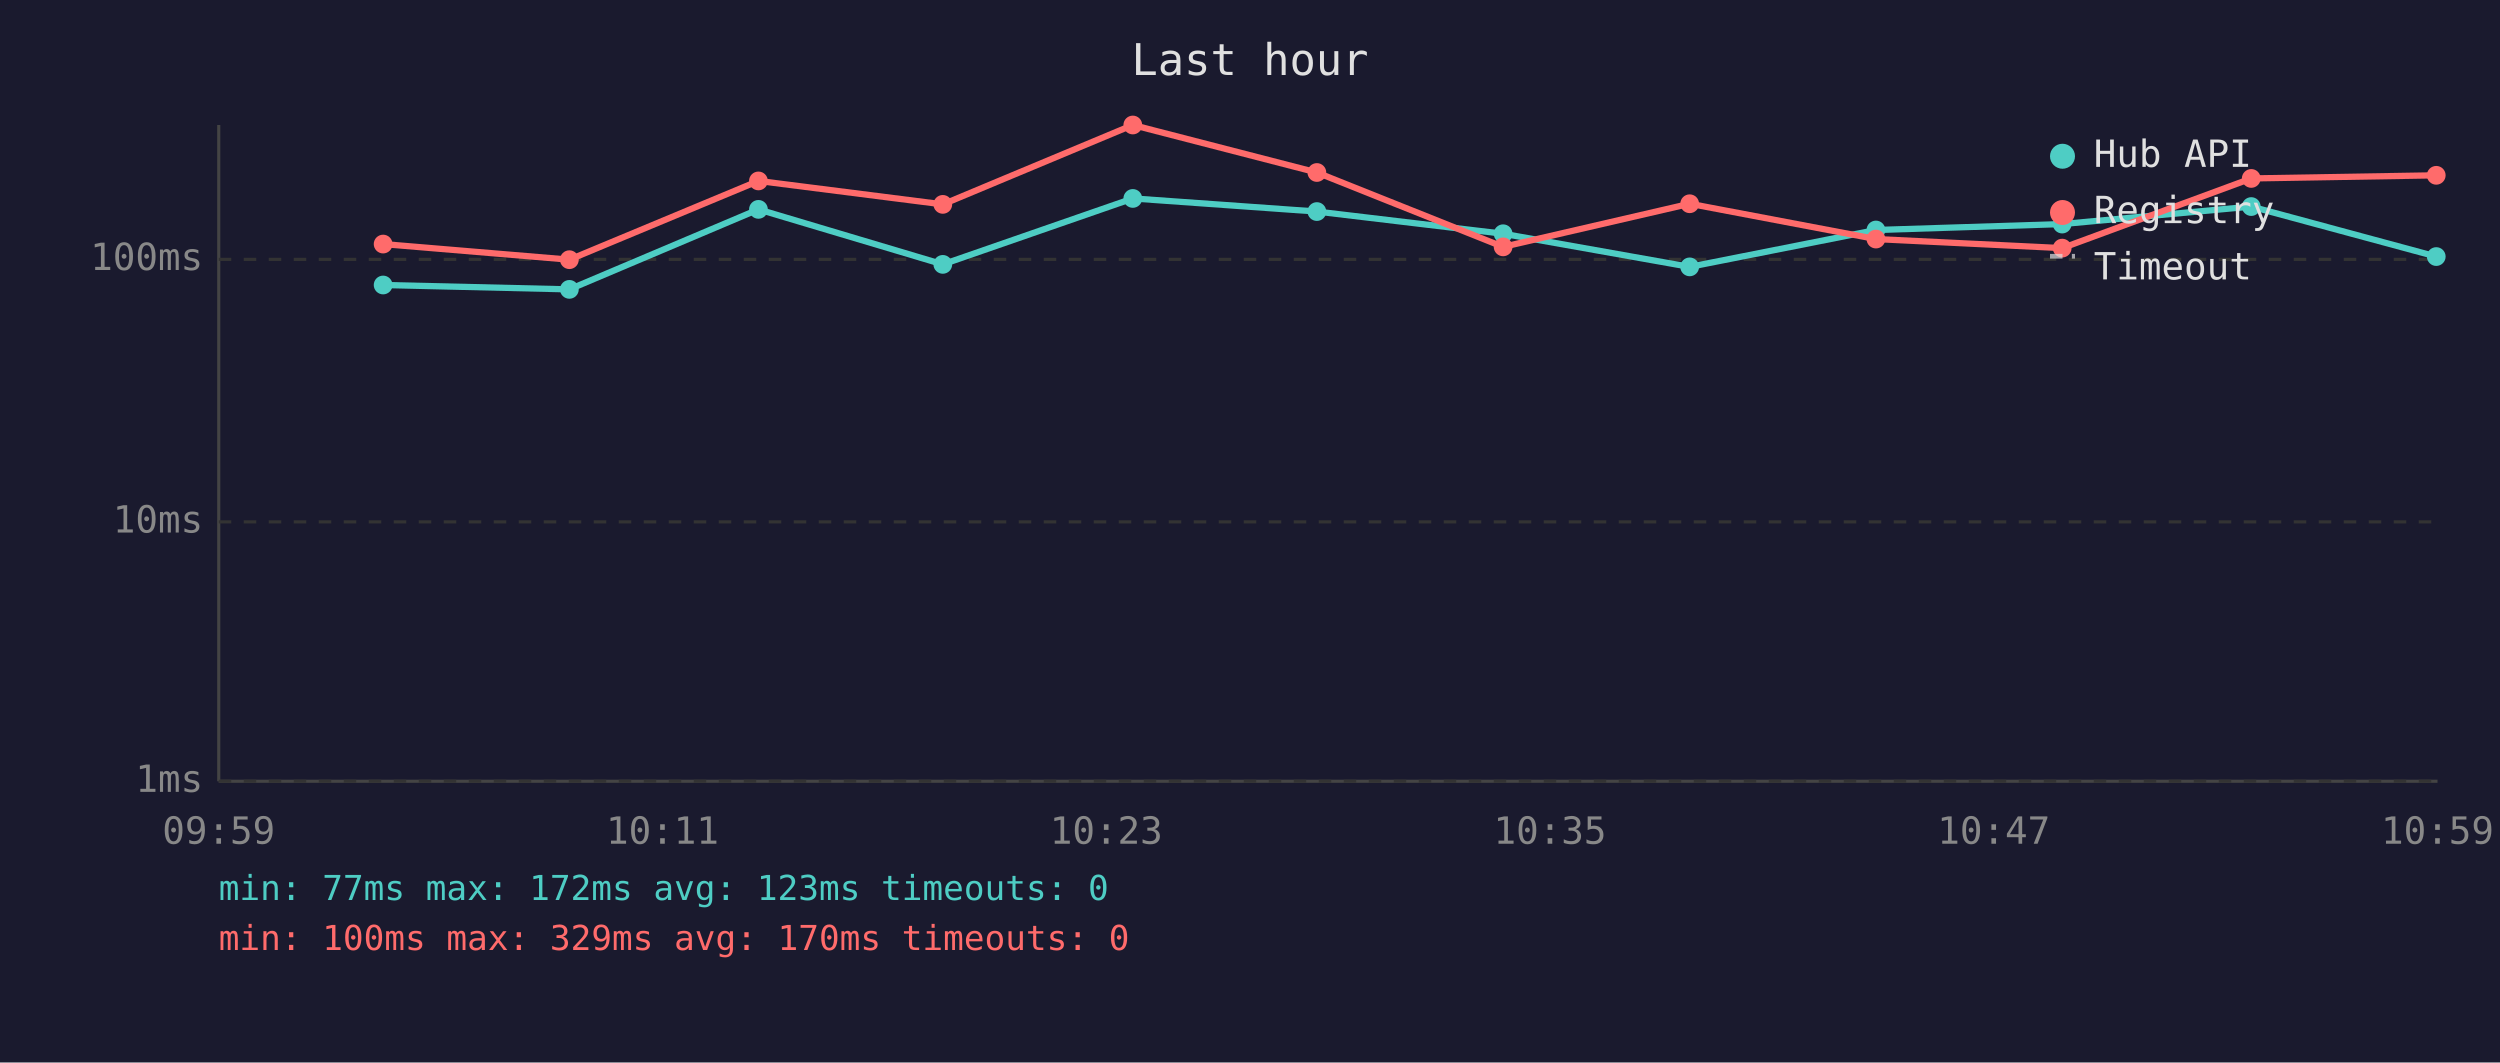
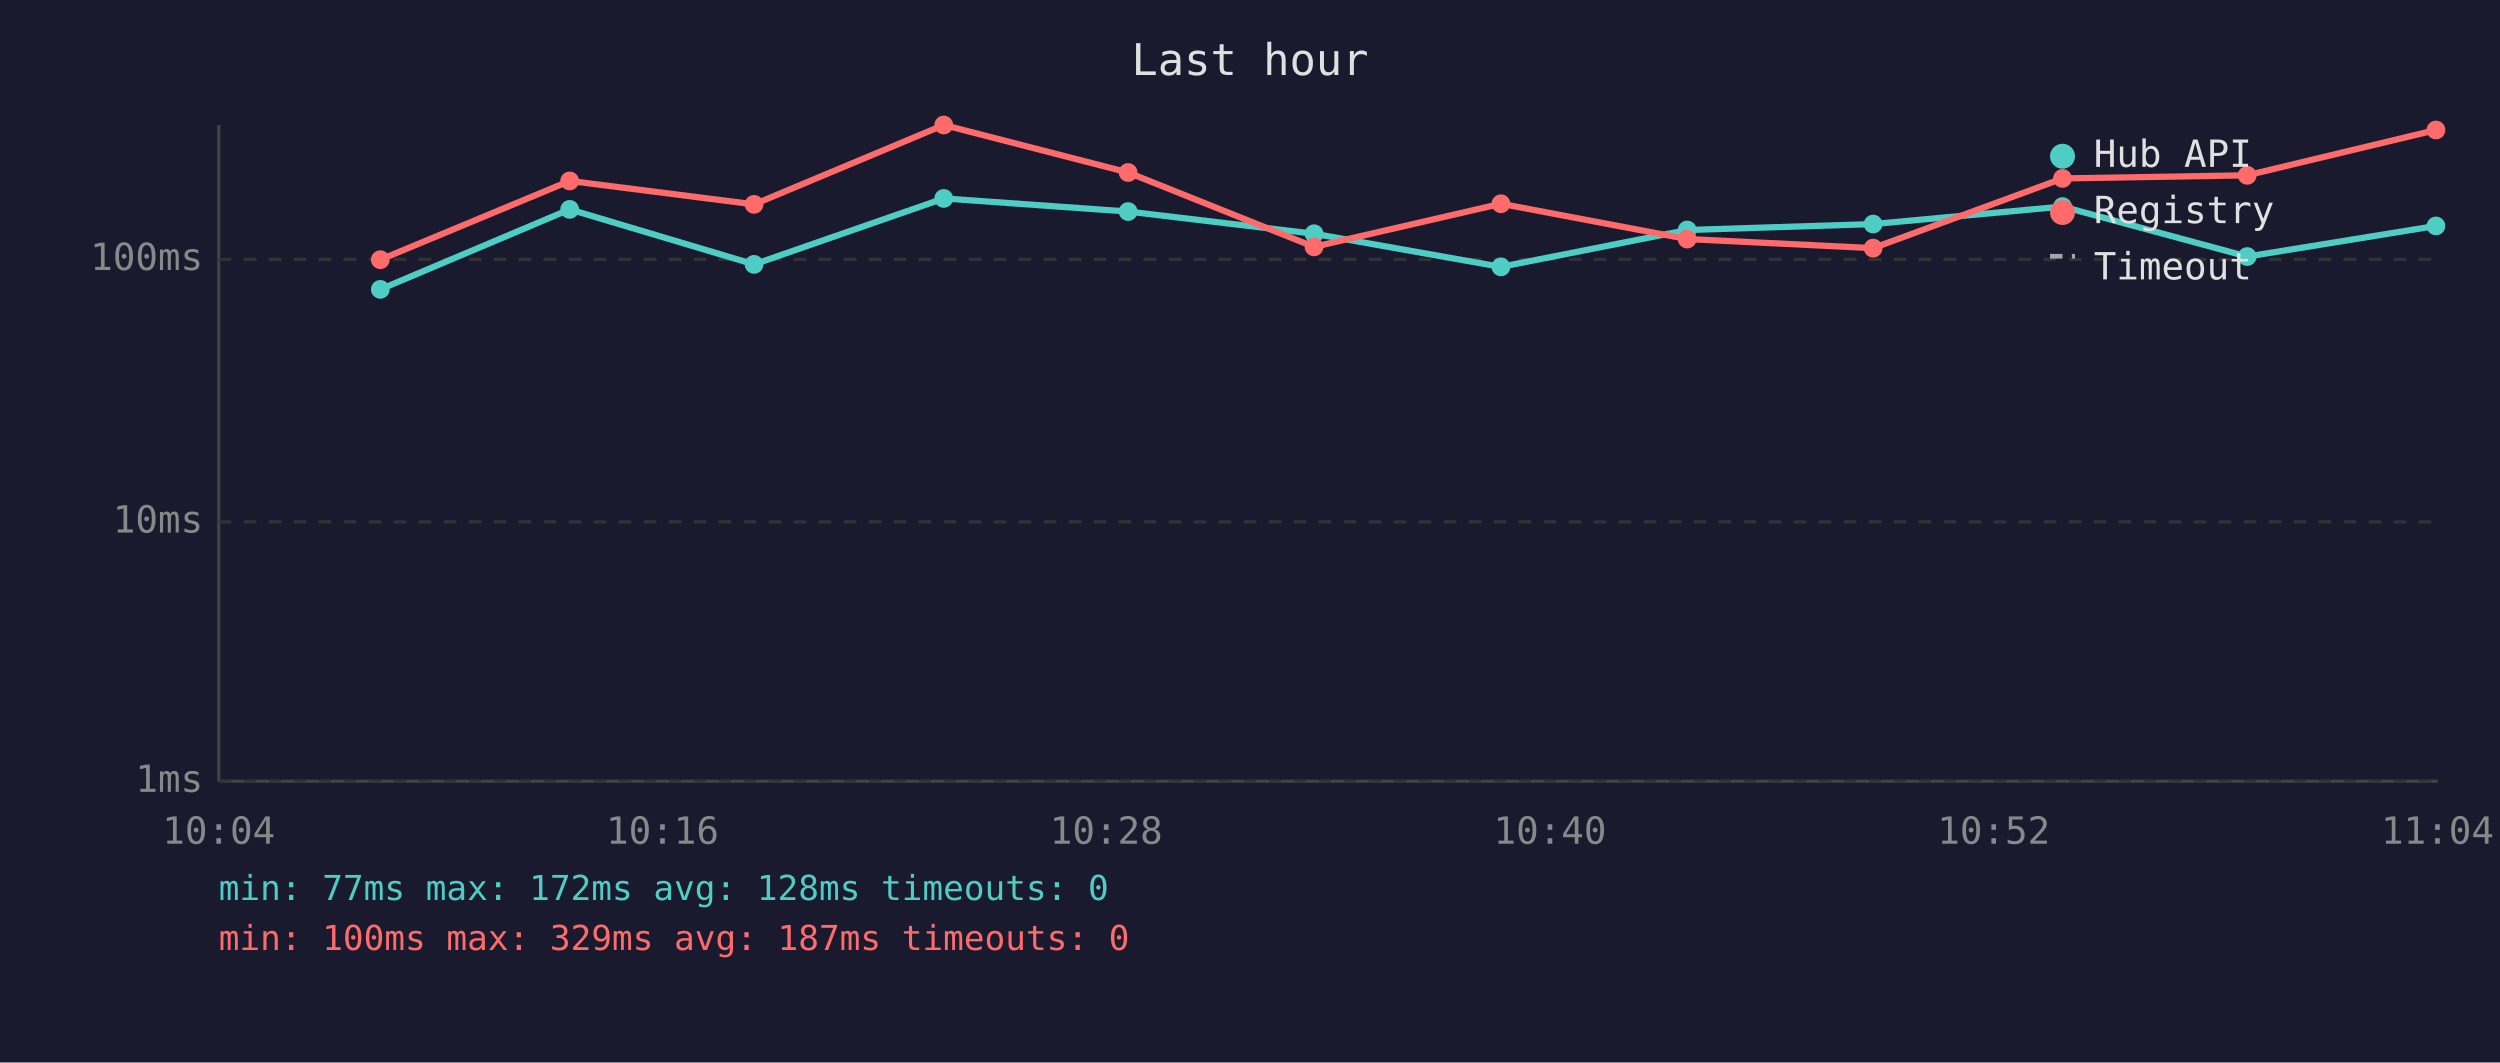
<svg xmlns="http://www.w3.org/2000/svg" viewBox="0 0 800 340" font-family="monospace" font-size="12">
  <rect width="800" height="340" fill="#1a1a2e" />
  <text x="400" y="24" fill="#e0e0e0" font-size="14" text-anchor="middle">Last hour</text>
  <line x1="70" y1="40" x2="70" y2="250" stroke="#444" stroke-width="1" />
  <line x1="70" y1="250" x2="780" y2="250" stroke="#444" stroke-width="1" />
  <line x1="70" y1="250" x2="780" y2="250" stroke="#333" stroke-width="1" stroke-dasharray="4" />
  <text x="65" y="250" fill="#888" text-anchor="end" dominant-baseline="middle">1ms</text>
  <line x1="70" y1="167" x2="780" y2="167" stroke="#333" stroke-width="1" stroke-dasharray="4" />
  <text x="65" y="167" fill="#888" text-anchor="end" dominant-baseline="middle">10ms</text>
  <line x1="70" y1="83" x2="780" y2="83" stroke="#333" stroke-width="1" stroke-dasharray="4" />
  <text x="65" y="83" fill="#888" text-anchor="end" dominant-baseline="middle">100ms</text>
-   <text x="70" y="270" fill="#888" text-anchor="middle">09:59</text>
-   <text x="212" y="270" fill="#888" text-anchor="middle">10:11</text>
-   <text x="354" y="270" fill="#888" text-anchor="middle">10:23</text>
-   <text x="496" y="270" fill="#888" text-anchor="middle">10:35</text>
-   <text x="638" y="270" fill="#888" text-anchor="middle">10:47</text>
-   <text x="780" y="270" fill="#888" text-anchor="middle">10:59</text>
-   <polyline points="122.6,91.2 182.2,92.6 242.7,67.0 301.7,84.6 362.5,63.5 421.4,67.7 481.0,74.8 540.7,85.4 600.3,73.6 659.9,71.7 720.4,66.1 779.6,82.1" fill="none" stroke="#4ecdc4" stroke-width="2" opacity="1" />
-   <circle cx="122.6" cy="91.2" r="3" fill="#4ecdc4" />
-   <circle cx="182.2" cy="92.6" r="3" fill="#4ecdc4" />
-   <circle cx="242.7" cy="67.0" r="3" fill="#4ecdc4" />
-   <circle cx="301.7" cy="84.6" r="3" fill="#4ecdc4" />
-   <circle cx="362.5" cy="63.5" r="3" fill="#4ecdc4" />
-   <circle cx="421.4" cy="67.7" r="3" fill="#4ecdc4" />
-   <circle cx="481.0" cy="74.8" r="3" fill="#4ecdc4" />
-   <circle cx="540.7" cy="85.4" r="3" fill="#4ecdc4" />
-   <circle cx="600.3" cy="73.6" r="3" fill="#4ecdc4" />
-   <circle cx="659.9" cy="71.7" r="3" fill="#4ecdc4" />
-   <circle cx="720.4" cy="66.1" r="3" fill="#4ecdc4" />
-   <circle cx="779.6" cy="82.1" r="3" fill="#4ecdc4" />
-   <polyline points="122.6,78.1 182.2,83.1 242.7,57.9 301.7,65.4 362.5,40.0 421.4,55.2 481.0,79.0 540.7,65.2 600.3,76.5 659.9,79.4 720.4,57.1 779.6,56.1" fill="none" stroke="#ff6b6b" stroke-width="2" opacity="1" />
-   <circle cx="122.6" cy="78.1" r="3" fill="#ff6b6b" />
-   <circle cx="182.2" cy="83.1" r="3" fill="#ff6b6b" />
-   <circle cx="242.7" cy="57.9" r="3" fill="#ff6b6b" />
-   <circle cx="301.7" cy="65.4" r="3" fill="#ff6b6b" />
-   <circle cx="362.5" cy="40.0" r="3" fill="#ff6b6b" />
-   <circle cx="421.4" cy="55.2" r="3" fill="#ff6b6b" />
-   <circle cx="481.0" cy="79.0" r="3" fill="#ff6b6b" />
-   <circle cx="540.7" cy="65.2" r="3" fill="#ff6b6b" />
-   <circle cx="600.3" cy="76.5" r="3" fill="#ff6b6b" />
-   <circle cx="659.9" cy="79.4" r="3" fill="#ff6b6b" />
-   <circle cx="720.4" cy="57.1" r="3" fill="#ff6b6b" />
-   <circle cx="779.6" cy="56.1" r="3" fill="#ff6b6b" />
+   <text x="70" y="270" fill="#888" text-anchor="middle">10:04</text>
+   <text x="212" y="270" fill="#888" text-anchor="middle">10:16</text>
+   <text x="354" y="270" fill="#888" text-anchor="middle">10:28</text>
+   <text x="496" y="270" fill="#888" text-anchor="middle">10:40</text>
+   <text x="638" y="270" fill="#888" text-anchor="middle">10:52</text>
+   <text x="780" y="270" fill="#888" text-anchor="middle">11:04</text>
+   <polyline points="121.7,92.6 182.3,67.0 241.3,84.6 302.0,63.5 361.0,67.7 420.5,74.8 480.3,85.4 539.9,73.6 599.4,71.7 660.0,66.1 719.1,82.1 779.5,72.3" fill="none" stroke="#4ecdc4" stroke-width="2" opacity="1" />
+   <circle cx="121.7" cy="92.6" r="3" fill="#4ecdc4" />
+   <circle cx="182.3" cy="67.0" r="3" fill="#4ecdc4" />
+   <circle cx="241.3" cy="84.6" r="3" fill="#4ecdc4" />
+   <circle cx="302.0" cy="63.5" r="3" fill="#4ecdc4" />
+   <circle cx="361.0" cy="67.7" r="3" fill="#4ecdc4" />
+   <circle cx="420.5" cy="74.8" r="3" fill="#4ecdc4" />
+   <circle cx="480.3" cy="85.4" r="3" fill="#4ecdc4" />
+   <circle cx="539.9" cy="73.6" r="3" fill="#4ecdc4" />
+   <circle cx="599.4" cy="71.7" r="3" fill="#4ecdc4" />
+   <circle cx="660.0" cy="66.1" r="3" fill="#4ecdc4" />
+   <circle cx="719.1" cy="82.1" r="3" fill="#4ecdc4" />
+   <circle cx="779.5" cy="72.3" r="3" fill="#4ecdc4" />
+   <polyline points="121.7,83.1 182.3,57.9 241.3,65.4 302.0,40.0 361.0,55.2 420.5,79.0 480.3,65.2 539.9,76.5 599.4,79.4 660.0,57.1 719.1,56.1 779.5,41.6" fill="none" stroke="#ff6b6b" stroke-width="2" opacity="1" />
+   <circle cx="121.7" cy="83.1" r="3" fill="#ff6b6b" />
+   <circle cx="182.3" cy="57.9" r="3" fill="#ff6b6b" />
+   <circle cx="241.3" cy="65.4" r="3" fill="#ff6b6b" />
+   <circle cx="302.0" cy="40.0" r="3" fill="#ff6b6b" />
+   <circle cx="361.0" cy="55.2" r="3" fill="#ff6b6b" />
+   <circle cx="420.5" cy="79.0" r="3" fill="#ff6b6b" />
+   <circle cx="480.3" cy="65.2" r="3" fill="#ff6b6b" />
+   <circle cx="539.9" cy="76.5" r="3" fill="#ff6b6b" />
+   <circle cx="599.4" cy="79.4" r="3" fill="#ff6b6b" />
+   <circle cx="660.0" cy="57.1" r="3" fill="#ff6b6b" />
+   <circle cx="719.1" cy="56.1" r="3" fill="#ff6b6b" />
+   <circle cx="779.5" cy="41.6" r="3" fill="#ff6b6b" />
  <circle cx="660" cy="50" r="4" fill="#4ecdc4" />
  <text x="670" y="50" fill="#e0e0e0" dominant-baseline="middle">Hub API</text>
  <circle cx="660" cy="68" r="4" fill="#ff6b6b" />
  <text x="670" y="68" fill="#e0e0e0" dominant-baseline="middle">Registry</text>
  <line x1="656" y1="82" x2="664" y2="82" stroke="#e0e0e0" stroke-width="1.5" stroke-dasharray="4,3" opacity="0.7" />
  <text x="670" y="86" fill="#e0e0e0" dominant-baseline="middle">Timeout</text>
-   <text x="70" y="288" fill="#4ecdc4" font-size="11">min: 77ms  max: 172ms  avg: 123ms  timeouts: 0</text>
-   <text x="70" y="304" fill="#ff6b6b" font-size="11">min: 100ms  max: 329ms  avg: 170ms  timeouts: 0</text>
+   <text x="70" y="288" fill="#4ecdc4" font-size="11">min: 77ms  max: 172ms  avg: 128ms  timeouts: 0</text>
+   <text x="70" y="304" fill="#ff6b6b" font-size="11">min: 100ms  max: 329ms  avg: 187ms  timeouts: 0</text>
</svg>
